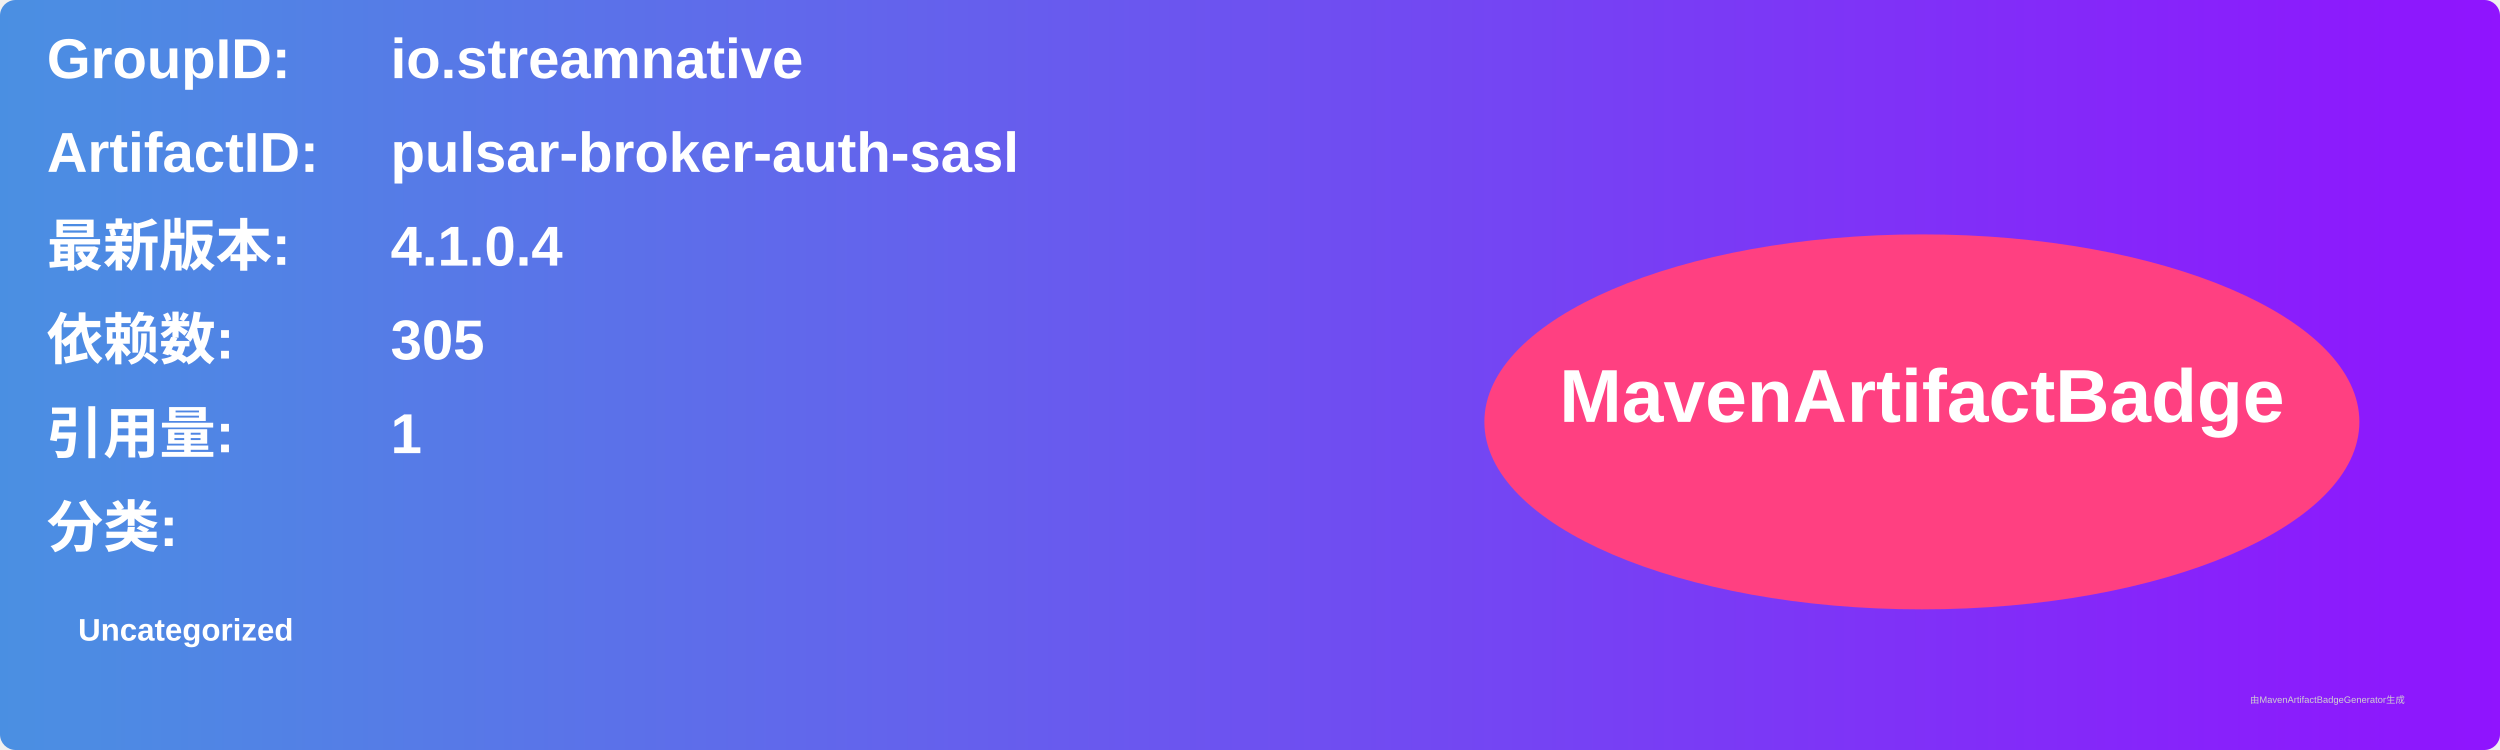
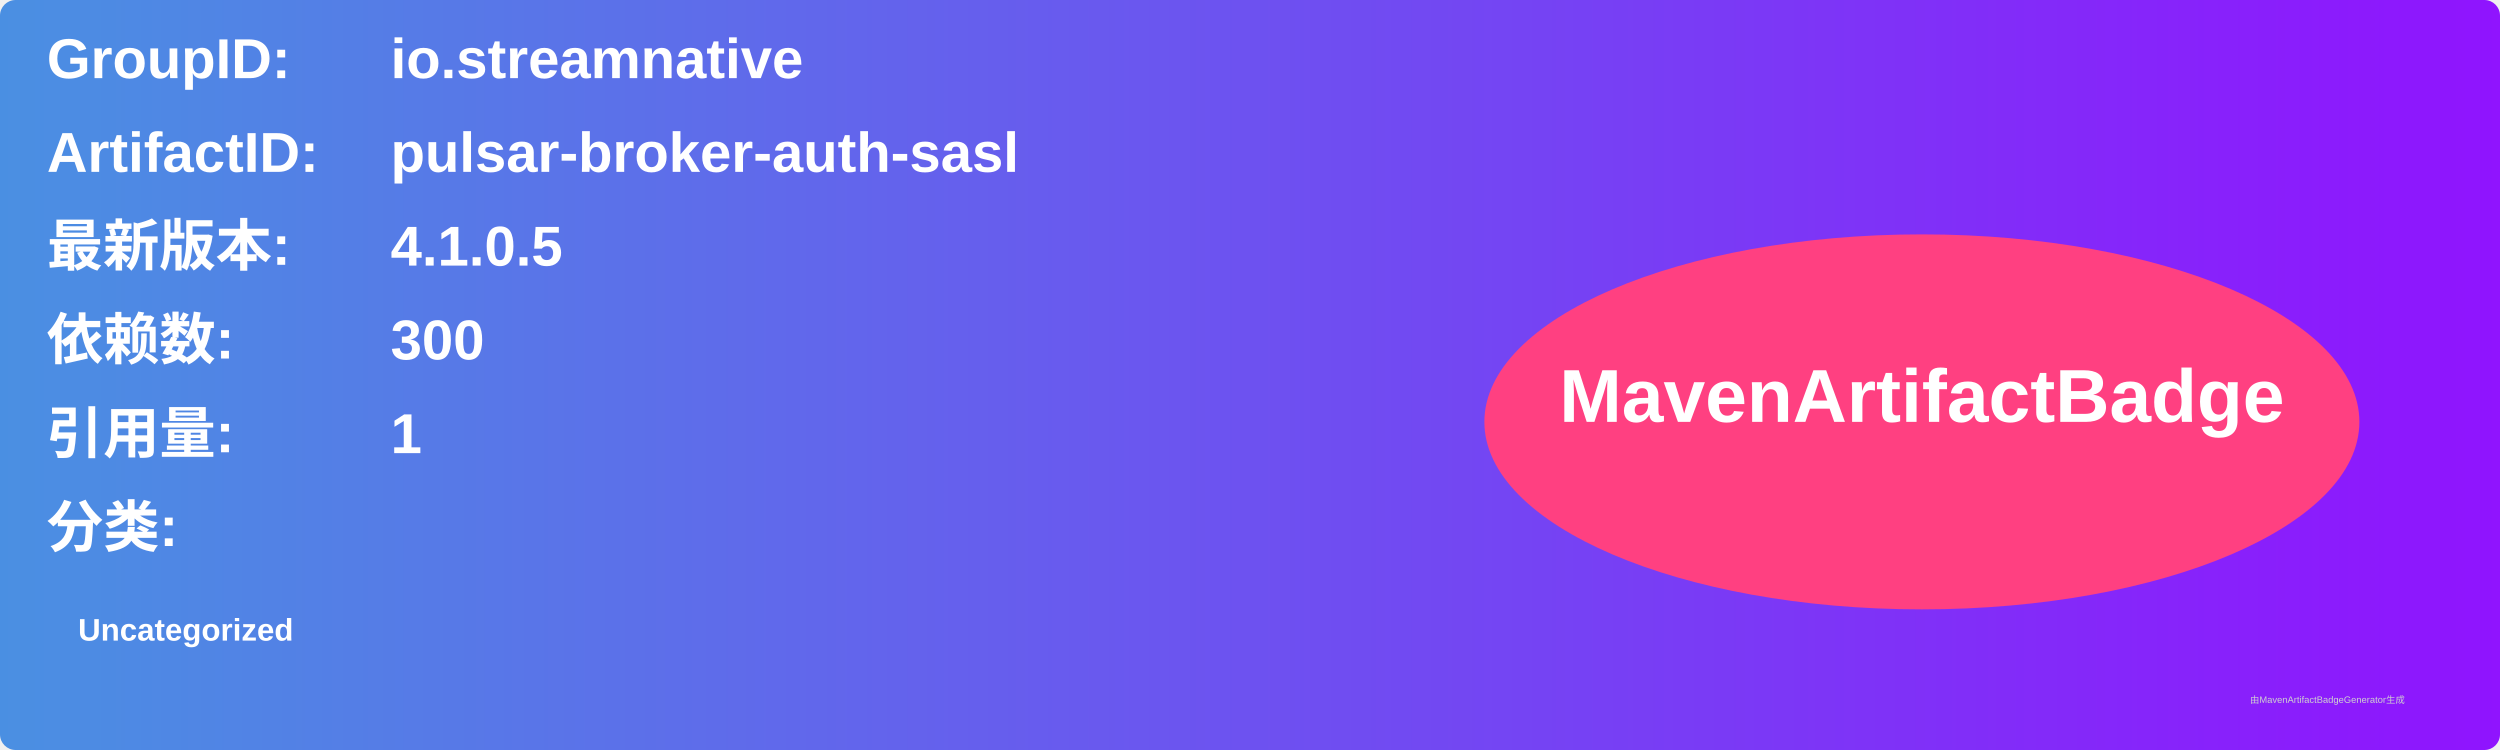
<svg xmlns="http://www.w3.org/2000/svg" width="800" height="240" viewBox="0 0 800 240">
  <linearGradient id="grad" x1="0%" y1="0%" x2="100%" y2="0%">
    <stop offset="0%" stop-color="#4a90e2" />
    <stop offset="100%" stop-color="#9013fe" />
  </linearGradient>
  <rect width="100%" height="100%" rx="5" ry="5" fill="url(#grad)" />
  <g transform="translate(15, 15)">
    <text x="0" y="10" font-family="Arial" font-size="18" fill="white" font-weight="bold" width="260">GroupID:</text>
    <text x="110" y="10" font-family="Arial" font-size="18" fill="white" font-weight="bold" width="460">io.streamnative</text>
    <text x="0" y="40" font-family="Arial" font-size="18" fill="white" font-weight="bold" width="260">ArtifactID:</text>
    <text x="110" y="40" font-family="Arial" font-size="18" fill="white" font-weight="bold" width="460">pulsar-broker-auth-sasl</text>
    <text x="0" y="70" font-family="Arial" font-size="18" fill="white" font-weight="bold">最新版本:</text>
    <text x="110" y="70" font-family="Arial" font-size="18" fill="white" font-weight="bold">
-       <tspan font-weight="bold">4.1.0.4</tspan>
+       <tspan font-weight="bold">4.1.0.5</tspan>
    </text>
    <text x="0" y="100" font-family="Arial" font-size="18" fill="white" font-weight="bold">依赖数: </text>
    <text x="110" y="100" font-family="Arial" font-size="18" fill="white">
-       <tspan font-weight="bold">305</tspan>
+       <tspan font-weight="bold">300</tspan>
    </text>
    <text x="0" y="130" font-family="Arial" font-size="18" fill="white" font-weight="bold">引用量: </text>
    <text x="110" y="130" font-family="Arial" font-size="18" fill="white">
      <tspan font-weight="bold">1</tspan>
    </text>
    <text x="0" y="160" font-family="Arial" font-size="18" fill="white" font-weight="bold">分类:</text>
    <text x="10" y="190" font-family="Arial" font-size="10" fill="white">
      <tspan font-weight="bold">Uncategorized</tspan>
    </text>
    <ellipse cx="600" cy="120" rx="140" ry="60" fill="#ff4081" />
    <text x="600" y="120" text-anchor="middle" font-family="Arial" font-size="24" fill="white" font-weight="bold">MavenArtifactBadge</text>
  </g>
  <text x="720" y="225" font-family="Arial" font-size="3" fill="#d0d0d0">由MavenArtifactBadgeGenerator生成</text>
</svg>
